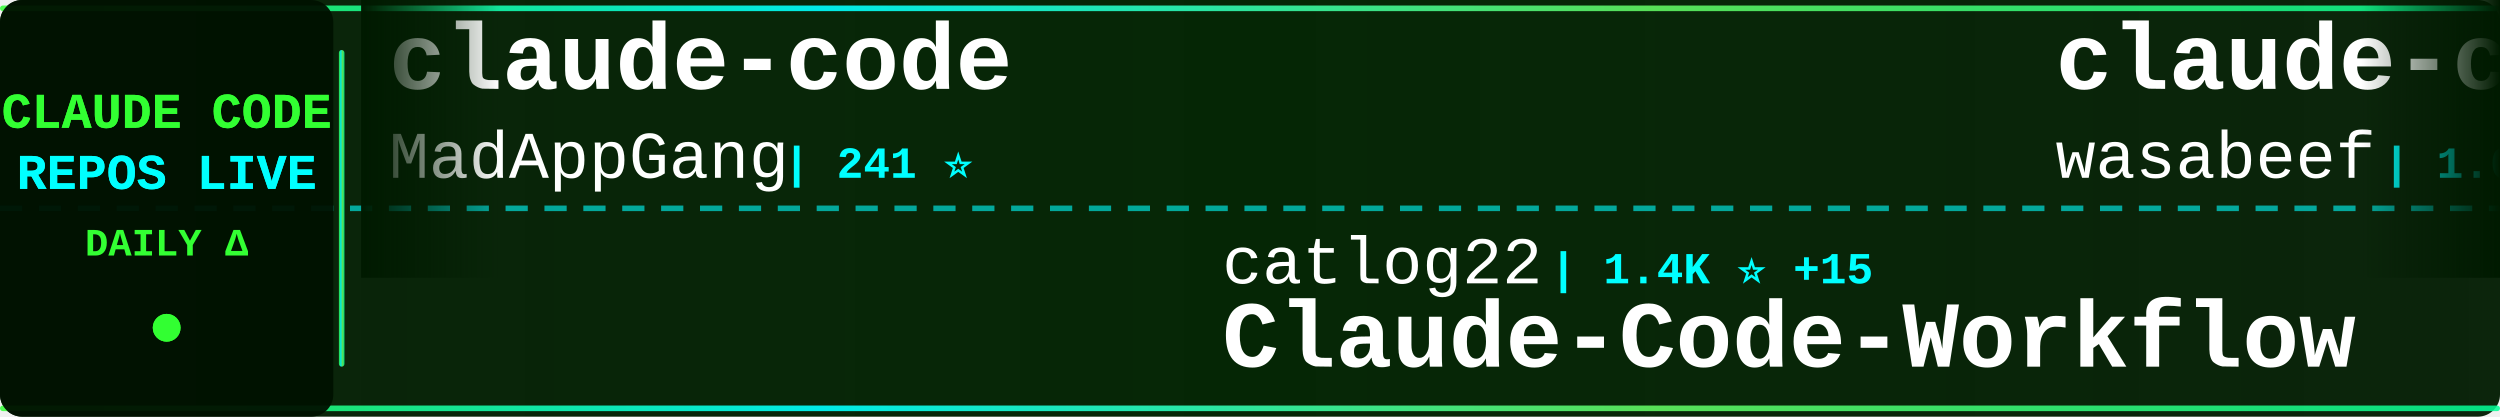
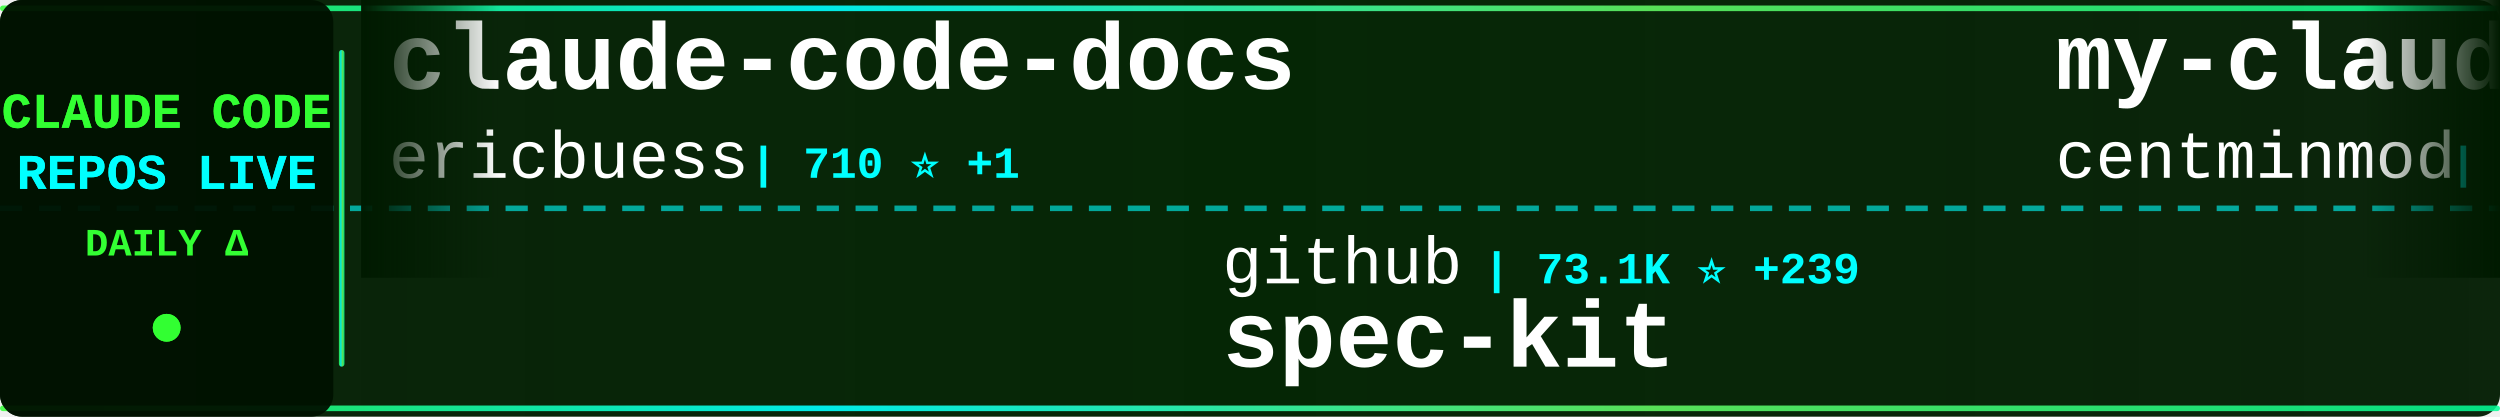
<svg xmlns="http://www.w3.org/2000/svg" width="900" height="150">
  <defs>
    <linearGradient id="tickerBg" x1="0%" y1="0%" x2="100%" y2="0%">
      <stop offset="0%" style="stop-color:#001a00;stop-opacity:0.95" />
      <stop offset="50%" style="stop-color:#002200;stop-opacity:0.98" />
      <stop offset="100%" style="stop-color:#001a00;stop-opacity:0.95" />
    </linearGradient>
    <linearGradient id="borderGrad" x1="0%" y1="0%" x2="100%" y2="0%">
      <stop offset="0%" style="stop-color:#33ff33;stop-opacity:0.85">
        <animate attributeName="stop-opacity" values="0.85;1;0.85" dur="2s" repeatCount="indefinite" />
      </stop>
      <stop offset="33%" style="stop-color:#00ffff;stop-opacity:0.9">
        <animate attributeName="stop-opacity" values="0.9;1;0.9" dur="2.2s" repeatCount="indefinite" />
      </stop>
      <stop offset="66%" style="stop-color:#66ff66;stop-opacity:0.85">
        <animate attributeName="stop-opacity" values="0.85;1;0.85" dur="1.8s" repeatCount="indefinite" />
      </stop>
      <stop offset="100%" style="stop-color:#00ff99;stop-opacity:0.85">
        <animate attributeName="stop-opacity" values="0.85;1;0.85" dur="2s" repeatCount="indefinite" />
      </stop>
    </linearGradient>
    <filter id="textGlow">
      <feGaussianBlur stdDeviation="0.1" result="coloredBlur" />
      <feMerge>
        <feMergeNode in="coloredBlur" />
        <feMergeNode in="SourceGraphic" />
      </feMerge>
    </filter>
    <filter id="metricGlow">
      <feGaussianBlur stdDeviation="0.2" result="coloredBlur" />
      <feMerge>
        <feMergeNode in="coloredBlur" />
        <feMergeNode in="SourceGraphic" />
      </feMerge>
    </filter>
    <linearGradient id="leftFade" x1="0%" y1="0%" x2="100%" y2="0%">
      <stop offset="0%" style="stop-color:#001a00;stop-opacity:1" />
      <stop offset="100%" style="stop-color:#001a00;stop-opacity:0" />
    </linearGradient>
    <linearGradient id="rightFade" x1="0%" y1="0%" x2="100%" y2="0%">
      <stop offset="0%" style="stop-color:#001a00;stop-opacity:0" />
      <stop offset="100%" style="stop-color:#001a00;stop-opacity:1" />
    </linearGradient>
  </defs>
  <rect width="900" height="150" fill="url(#tickerBg)" rx="8" />
  <rect x="0" y="2" width="900" height="2" fill="url(#borderGrad)" rx="1" />
  <rect x="0" y="146" width="900" height="2" fill="url(#borderGrad)" rx="1" />
  <line x1="0" y1="75" x2="900" y2="75" stroke="#00ffff" stroke-width="2" stroke-dasharray="8 6" opacity="0.6" />
  <rect x="0" y="0" width="120" height="150" fill="#001100" opacity="0.95" rx="8" />
  <text x="60" y="46" font-family="'Courier New', monospace" font-size="18" font-weight="bold" fill="#33ff33" text-anchor="middle" filter="url(#textGlow)">
    CLAUDE CODE
  </text>
  <text x="60" y="68" font-family="'Courier New', monospace" font-size="18" font-weight="bold" fill="#00ffff" text-anchor="middle" filter="url(#textGlow)">
    REPOS LIVE
  </text>
  <text x="60" y="92" font-family="'Courier New', monospace" font-size="14" font-weight="bold" fill="#33ff33" text-anchor="middle">
    DAILY Δ
  </text>
  <circle cx="60" cy="118" r="5" fill="#33ff33" filter="url(#metricGlow)">
    <animate attributeName="r" values="4;6;4" dur="1.5s" repeatCount="indefinite" />
    <animate attributeName="opacity" values="0.6;1;0.6" dur="1.5s" repeatCount="indefinite" />
  </circle>
  <rect x="122" y="18" width="2" height="114" fill="url(#borderGrad)" rx="1" />
  <clipPath id="tickerClip">
    <rect x="130" y="0" width="770" height="150" />
  </clipPath>
  <g clip-path="url(#tickerClip)">
    <g id="tickerItems">
      <animateTransform attributeName="transform" attributeType="XML" type="translate" from="0 0" to="-3000 0" dur="54s" repeatCount="indefinite" />
      <g transform="translate(0, 0)">
-         <text x="140" y="32" font-family="'Courier New', monospace" font-size="34" font-weight="bold" fill="#ffffff">claude-code</text>
-         <text x="140" y="64" font-family="'Courier New', monospace" font-size="24" font-weight="normal" fill="#ffffff" opacity="1.0">MadAppGang</text>
-         <text x="282" y="64" font-family="'Courier New', monospace" font-size="16" font-weight="bold" fill="#00ffff"> | 241 ⭐</text>
+         <text x="140" y="32" font-family="'Courier New', monospace" font-size="34" font-weight="bold" fill="#ffffff">claude-code-docs</text>
+         <text x="140" y="64" font-family="'Courier New', monospace" font-size="24" font-weight="normal" fill="#ffffff" opacity="1.0">ericbuess</text>
+         <text x="270" y="64" font-family="'Courier New', monospace" font-size="16" font-weight="bold" fill="#00ffff"> | 710 ⭐ +1</text>
      </g>
      <g transform="translate(300, 0)">
-         <text x="140" y="102" font-family="'Courier New', monospace" font-size="24" font-weight="normal" fill="#ffffff" opacity="1.0">catlog22</text>
-         <text x="258" y="102" font-family="'Courier New', monospace" font-size="16" font-weight="bold" fill="#00ffff"> | 1.4K ⭐ +15</text>
-         <text x="140" y="132" font-family="'Courier New', monospace" font-size="34" font-weight="bold" fill="#ffffff">Claude-Code-Workflow</text>
+         <text x="140" y="102" font-family="'Courier New', monospace" font-size="24" font-weight="normal" fill="#ffffff" opacity="1.0">github</text>
+         <text x="234" y="102" font-family="'Courier New', monospace" font-size="16" font-weight="bold" fill="#00ffff"> | 73.1K ⭐ +239</text>
+         <text x="140" y="132" font-family="'Courier New', monospace" font-size="34" font-weight="bold" fill="#ffffff">spec-kit</text>
      </g>
      <g transform="translate(600, 0)">
-         <text x="140" y="32" font-family="'Courier New', monospace" font-size="34" font-weight="bold" fill="#ffffff">claude-code-cookbook</text>
-         <text x="140" y="64" font-family="'Courier New', monospace" font-size="24" font-weight="normal" fill="#ffffff" opacity="1.0">wasabeef</text>
-         <text x="258" y="64" font-family="'Courier New', monospace" font-size="16" font-weight="bold" fill="#00ffff"> | 1.0K ⭐ +1</text>
+         <text x="140" y="32" font-family="'Courier New', monospace" font-size="34" font-weight="bold" fill="#ffffff">my-claude-code-setup</text>
+         <text x="140" y="64" font-family="'Courier New', monospace" font-size="24" font-weight="normal" fill="#ffffff" opacity="1.0">centminmod</text>
+         <text x="282" y="64" font-family="'Courier New', monospace" font-size="16" font-weight="bold" fill="#00ffff"> | 1.9K ⭐ +4</text>
      </g>
      <g transform="translate(900, 0)">
-         <text x="140" y="102" font-family="'Courier New', monospace" font-size="24" font-weight="normal" fill="#ffffff" opacity="1.0">nishimoto265</text>
-         <text x="306" y="102" font-family="'Courier New', monospace" font-size="16" font-weight="bold" fill="#00ffff"> | 492 ⭐</text>
-         <text x="140" y="132" font-family="'Courier New', monospace" font-size="34" font-weight="bold" fill="#ffffff">Claude-Code-Communicatio...</text>
+         <text x="140" y="102" font-family="'Courier New', monospace" font-size="24" font-weight="normal" fill="#ffffff" opacity="1.0">sugyan</text>
+         <text x="234" y="102" font-family="'Courier New', monospace" font-size="16" font-weight="bold" fill="#00ffff"> | 937 ⭐ +1</text>
+         <text x="140" y="132" font-family="'Courier New', monospace" font-size="34" font-weight="bold" fill="#ffffff">claude-code-webui</text>
      </g>
      <g transform="translate(1200, 0)">
-         <text x="140" y="32" font-family="'Courier New', monospace" font-size="34" font-weight="bold" fill="#ffffff">claude-code-telegram</text>
-         <text x="140" y="64" font-family="'Courier New', monospace" font-size="24" font-weight="normal" fill="#ffffff" opacity="1.0">RichardAtCT</text>
-         <text x="294" y="64" font-family="'Courier New', monospace" font-size="16" font-weight="bold" fill="#00ffff"> | 1.8K ⭐ +26</text>
+         <text x="140" y="32" font-family="'Courier New', monospace" font-size="34" font-weight="bold" fill="#ffffff">claude-code-router</text>
+         <text x="140" y="64" font-family="'Courier New', monospace" font-size="24" font-weight="normal" fill="#ffffff" opacity="1.0">musistudio</text>
+         <text x="282" y="64" font-family="'Courier New', monospace" font-size="16" font-weight="bold" fill="#00ffff"> | 28.7K ⭐ +64</text>
      </g>
      <g transform="translate(1500, 0)">
-         <text x="140" y="102" font-family="'Courier New', monospace" font-size="24" font-weight="normal" fill="#ffffff" opacity="1.0">andrepimenta</text>
-         <text x="306" y="102" font-family="'Courier New', monospace" font-size="16" font-weight="bold" fill="#00ffff"> | 994 ⭐</text>
-         <text x="140" y="132" font-family="'Courier New', monospace" font-size="34" font-weight="bold" fill="#ffffff">claude-code-chat</text>
+         <text x="140" y="102" font-family="'Courier New', monospace" font-size="24" font-weight="normal" fill="#ffffff" opacity="1.0">farion1231</text>
+         <text x="282" y="102" font-family="'Courier New', monospace" font-size="16" font-weight="bold" fill="#00ffff"> | 22.4K ⭐ +499</text>
+         <text x="140" y="132" font-family="'Courier New', monospace" font-size="34" font-weight="bold" fill="#ffffff">cc-switch</text>
      </g>
      <g transform="translate(1800, 0)">
-         <text x="140" y="32" font-family="'Courier New', monospace" font-size="34" font-weight="bold" fill="#ffffff">claude-code-guide</text>
-         <text x="140" y="64" font-family="'Courier New', monospace" font-size="24" font-weight="normal" fill="#ffffff" opacity="1.0">zebbern</text>
-         <text x="246" y="64" font-family="'Courier New', monospace" font-size="16" font-weight="bold" fill="#00ffff"> | 3.5K ⭐ +11</text>
+         <text x="140" y="32" font-family="'Courier New', monospace" font-size="34" font-weight="bold" fill="#ffffff">Claudable</text>
+         <text x="140" y="64" font-family="'Courier New', monospace" font-size="24" font-weight="normal" fill="#ffffff" opacity="1.0">opactorai</text>
+         <text x="270" y="64" font-family="'Courier New', monospace" font-size="16" font-weight="bold" fill="#00ffff"> | 3.8K ⭐ +2</text>
      </g>
      <g transform="translate(2100, 0)">
-         <text x="140" y="102" font-family="'Courier New', monospace" font-size="24" font-weight="normal" fill="#ffffff" opacity="1.0">anthropics</text>
-         <text x="282" y="102" font-family="'Courier New', monospace" font-size="16" font-weight="bold" fill="#00ffff"> | 589 ⭐</text>
-         <text x="140" y="132" font-family="'Courier New', monospace" font-size="34" font-weight="bold" fill="#ffffff">claude-code-base-action</text>
+         <text x="140" y="102" font-family="'Courier New', monospace" font-size="24" font-weight="normal" fill="#ffffff" opacity="1.0">edmund-io</text>
+         <text x="270" y="102" font-family="'Courier New', monospace" font-size="16" font-weight="bold" fill="#00ffff"> | 1.2K ⭐ +3</text>
+         <text x="140" y="132" font-family="'Courier New', monospace" font-size="34" font-weight="bold" fill="#ffffff">edmunds-claude-code</text>
      </g>
      <g transform="translate(2400, 0)">
-         <text x="140" y="32" font-family="'Courier New', monospace" font-size="34" font-weight="bold" fill="#ffffff">nanoclaw</text>
-         <text x="140" y="64" font-family="'Courier New', monospace" font-size="24" font-weight="normal" fill="#ffffff" opacity="1.0">qwibitai</text>
-         <text x="258" y="64" font-family="'Courier New', monospace" font-size="16" font-weight="bold" fill="#00ffff"> | 17.0K ⭐ +429</text>
+         <text x="140" y="32" font-family="'Courier New', monospace" font-size="34" font-weight="bold" fill="#ffffff">claude-code-prompt-impro...</text>
+         <text x="140" y="64" font-family="'Courier New', monospace" font-size="24" font-weight="normal" fill="#ffffff" opacity="1.0">severity1</text>
+         <text x="270" y="64" font-family="'Courier New', monospace" font-size="16" font-weight="bold" fill="#00ffff"> | 1.2K ⭐ +2</text>
      </g>
      <g transform="translate(2700, 0)">
-         <text x="140" y="102" font-family="'Courier New', monospace" font-size="24" font-weight="normal" fill="#ffffff" opacity="1.0">manzaltu</text>
-         <text x="258" y="102" font-family="'Courier New', monospace" font-size="16" font-weight="bold" fill="#00ffff"> | 1.4K ⭐</text>
-         <text x="140" y="132" font-family="'Courier New', monospace" font-size="34" font-weight="bold" fill="#ffffff">claude-code-ide.el</text>
+         <text x="140" y="102" font-family="'Courier New', monospace" font-size="24" font-weight="normal" fill="#ffffff" opacity="1.0">Njengah</text>
+         <text x="246" y="102" font-family="'Courier New', monospace" font-size="16" font-weight="bold" fill="#00ffff"> | 1.4K ⭐ +4</text>
+         <text x="140" y="132" font-family="'Courier New', monospace" font-size="34" font-weight="bold" fill="#ffffff">claude-code-cheat-sheet</text>
      </g>
      <g transform="translate(3000, 0)">
-         <text x="140" y="32" font-family="'Courier New', monospace" font-size="34" font-weight="bold" fill="#ffffff">claude-code</text>
-         <text x="140" y="64" font-family="'Courier New', monospace" font-size="24" font-weight="normal" fill="#ffffff" opacity="1.0">MadAppGang</text>
-         <text x="282" y="64" font-family="'Courier New', monospace" font-size="16" font-weight="bold" fill="#00ffff"> | 241 ⭐</text>
+         <text x="140" y="32" font-family="'Courier New', monospace" font-size="34" font-weight="bold" fill="#ffffff">claude-code-docs</text>
+         <text x="140" y="64" font-family="'Courier New', monospace" font-size="24" font-weight="normal" fill="#ffffff" opacity="1.0">ericbuess</text>
+         <text x="270" y="64" font-family="'Courier New', monospace" font-size="16" font-weight="bold" fill="#00ffff"> | 710 ⭐ +1</text>
      </g>
      <g transform="translate(3300, 0)">
-         <text x="140" y="102" font-family="'Courier New', monospace" font-size="24" font-weight="normal" fill="#ffffff" opacity="1.0">catlog22</text>
-         <text x="258" y="102" font-family="'Courier New', monospace" font-size="16" font-weight="bold" fill="#00ffff"> | 1.4K ⭐ +15</text>
-         <text x="140" y="132" font-family="'Courier New', monospace" font-size="34" font-weight="bold" fill="#ffffff">Claude-Code-Workflow</text>
+         <text x="140" y="102" font-family="'Courier New', monospace" font-size="24" font-weight="normal" fill="#ffffff" opacity="1.0">github</text>
+         <text x="234" y="102" font-family="'Courier New', monospace" font-size="16" font-weight="bold" fill="#00ffff"> | 73.1K ⭐ +239</text>
+         <text x="140" y="132" font-family="'Courier New', monospace" font-size="34" font-weight="bold" fill="#ffffff">spec-kit</text>
      </g>
      <g transform="translate(3600, 0)">
-         <text x="140" y="32" font-family="'Courier New', monospace" font-size="34" font-weight="bold" fill="#ffffff">claude-code-cookbook</text>
-         <text x="140" y="64" font-family="'Courier New', monospace" font-size="24" font-weight="normal" fill="#ffffff" opacity="1.0">wasabeef</text>
-         <text x="258" y="64" font-family="'Courier New', monospace" font-size="16" font-weight="bold" fill="#00ffff"> | 1.0K ⭐ +1</text>
+         <text x="140" y="32" font-family="'Courier New', monospace" font-size="34" font-weight="bold" fill="#ffffff">my-claude-code-setup</text>
+         <text x="140" y="64" font-family="'Courier New', monospace" font-size="24" font-weight="normal" fill="#ffffff" opacity="1.0">centminmod</text>
+         <text x="282" y="64" font-family="'Courier New', monospace" font-size="16" font-weight="bold" fill="#00ffff"> | 1.9K ⭐ +4</text>
      </g>
      <g transform="translate(3900, 0)">
-         <text x="140" y="102" font-family="'Courier New', monospace" font-size="24" font-weight="normal" fill="#ffffff" opacity="1.0">nishimoto265</text>
-         <text x="306" y="102" font-family="'Courier New', monospace" font-size="16" font-weight="bold" fill="#00ffff"> | 492 ⭐</text>
-         <text x="140" y="132" font-family="'Courier New', monospace" font-size="34" font-weight="bold" fill="#ffffff">Claude-Code-Communicatio...</text>
+         <text x="140" y="102" font-family="'Courier New', monospace" font-size="24" font-weight="normal" fill="#ffffff" opacity="1.0">sugyan</text>
+         <text x="234" y="102" font-family="'Courier New', monospace" font-size="16" font-weight="bold" fill="#00ffff"> | 937 ⭐ +1</text>
+         <text x="140" y="132" font-family="'Courier New', monospace" font-size="34" font-weight="bold" fill="#ffffff">claude-code-webui</text>
      </g>
    </g>
  </g>
  <rect x="130" y="0" width="50" height="100" fill="url(#leftFade)" />
  <rect x="850" y="0" width="50" height="100" fill="url(#rightFade)" />
</svg>
